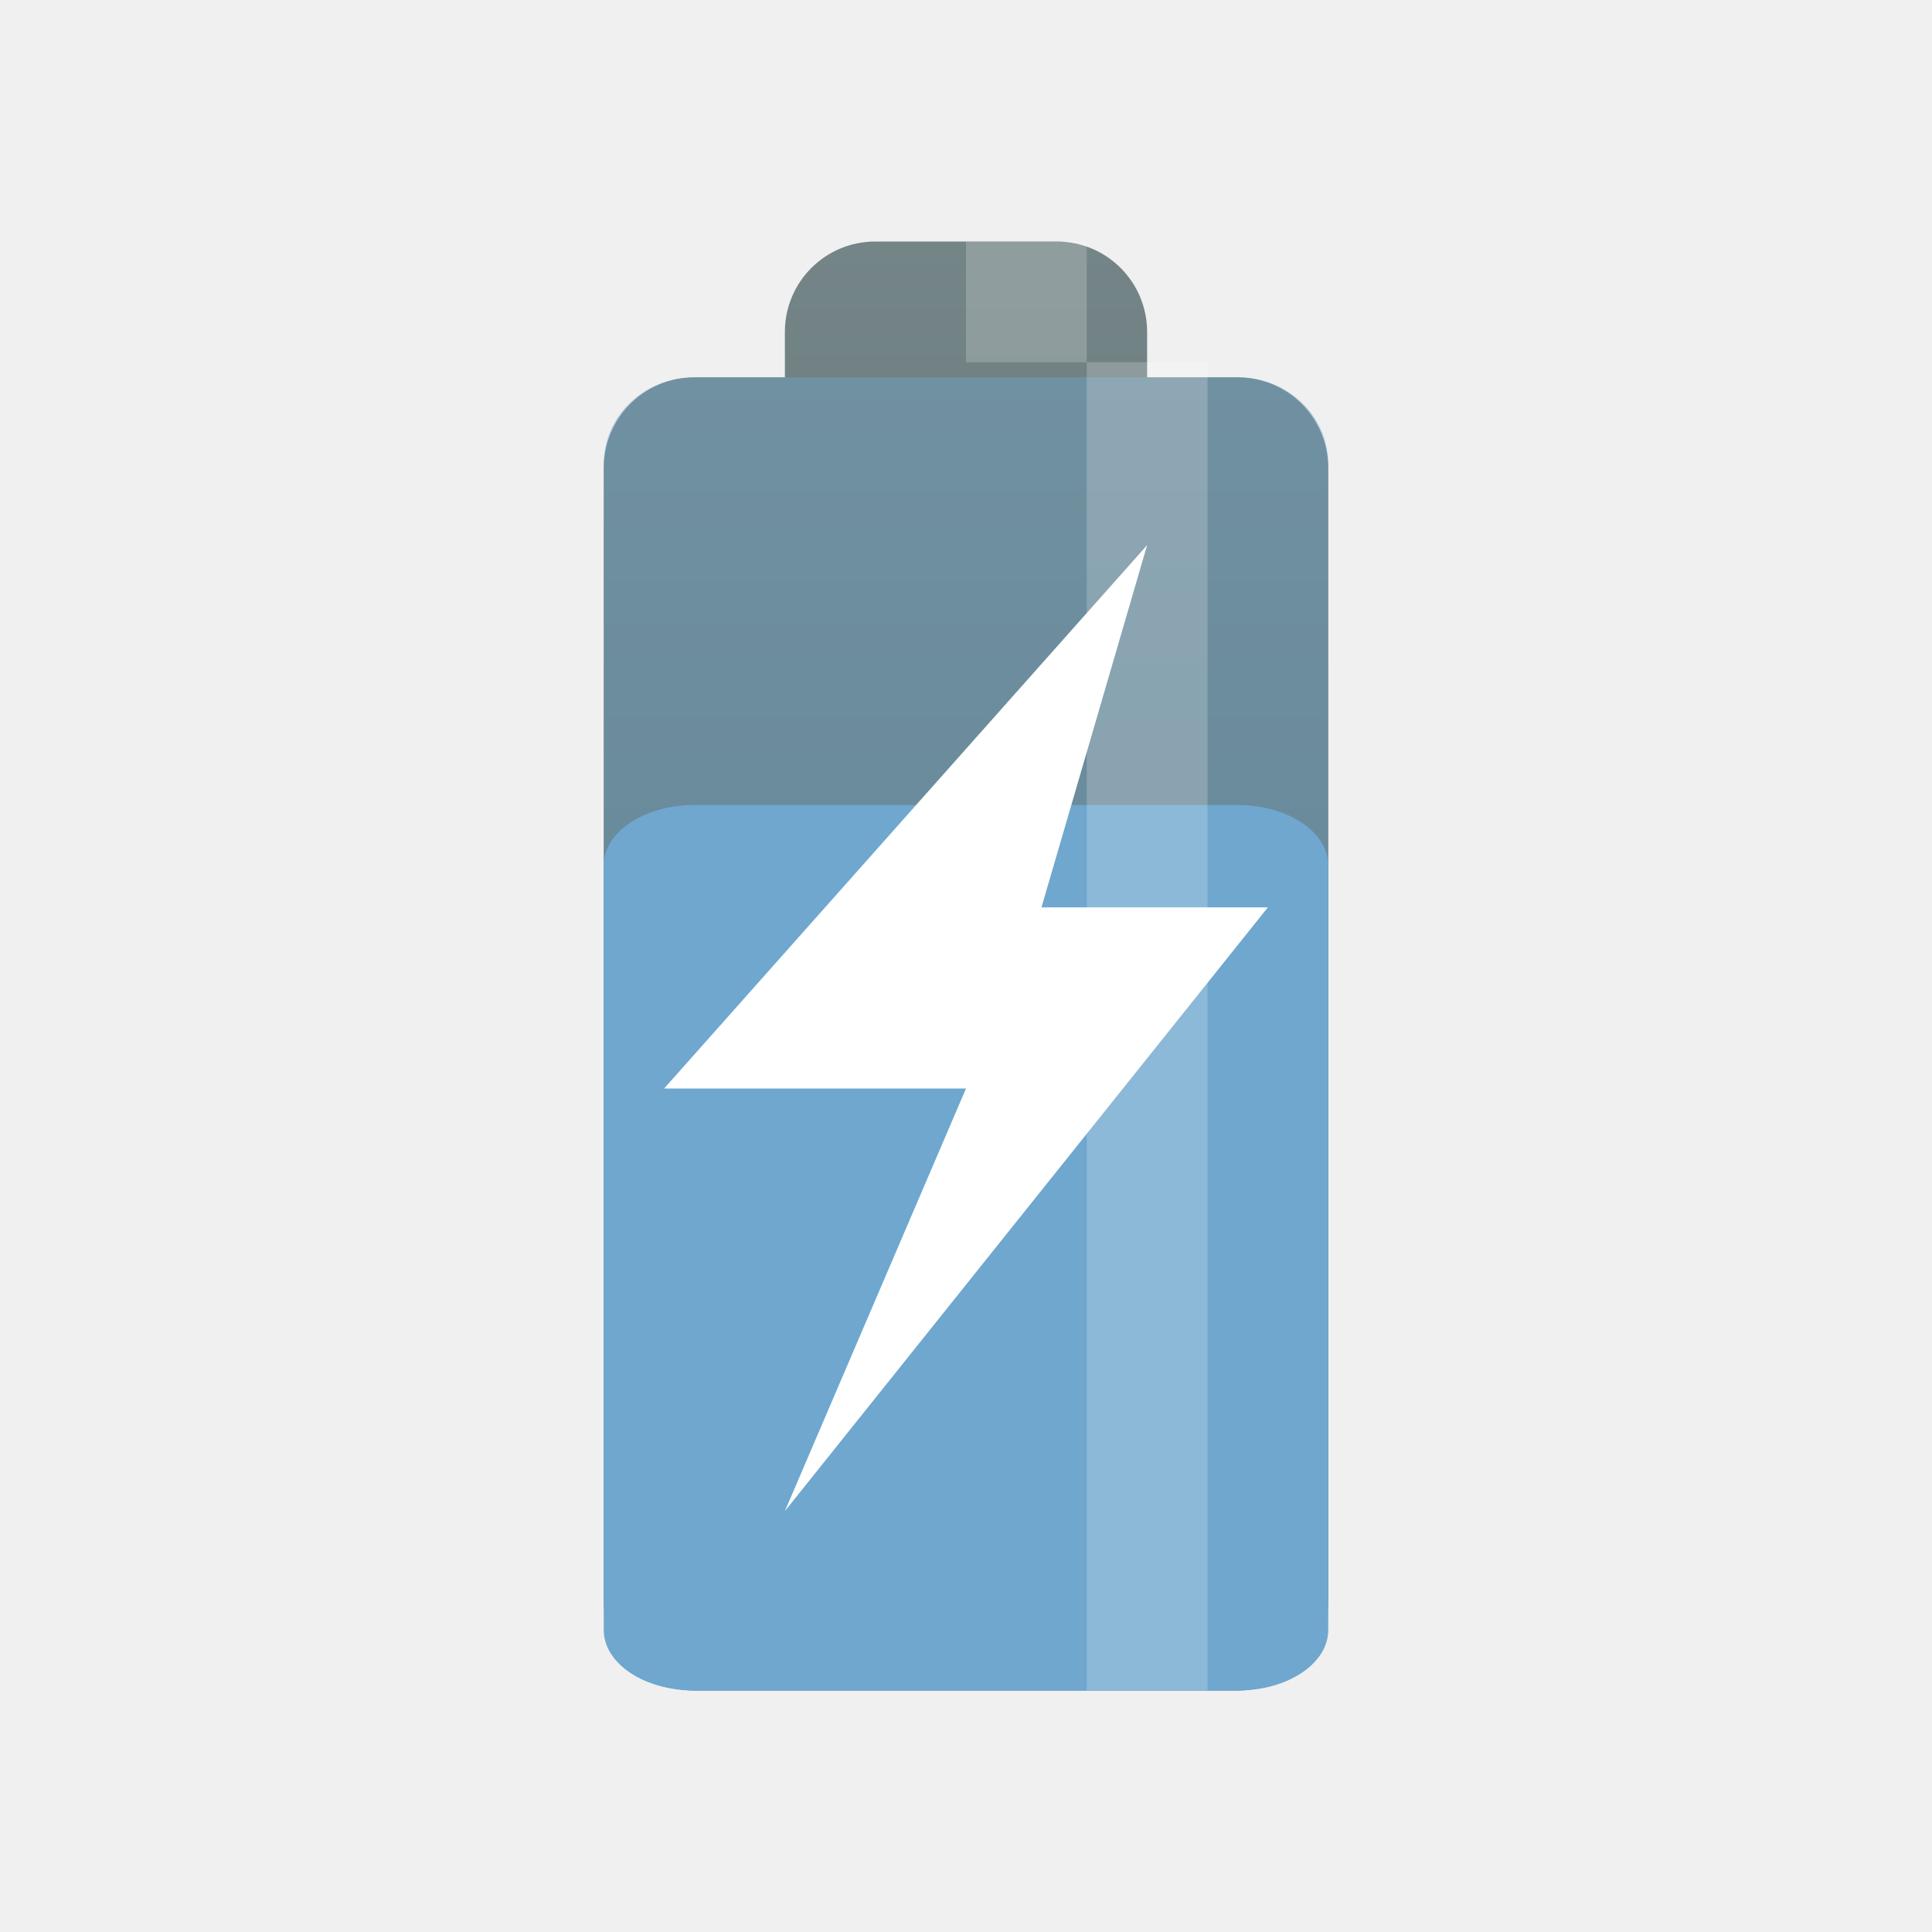
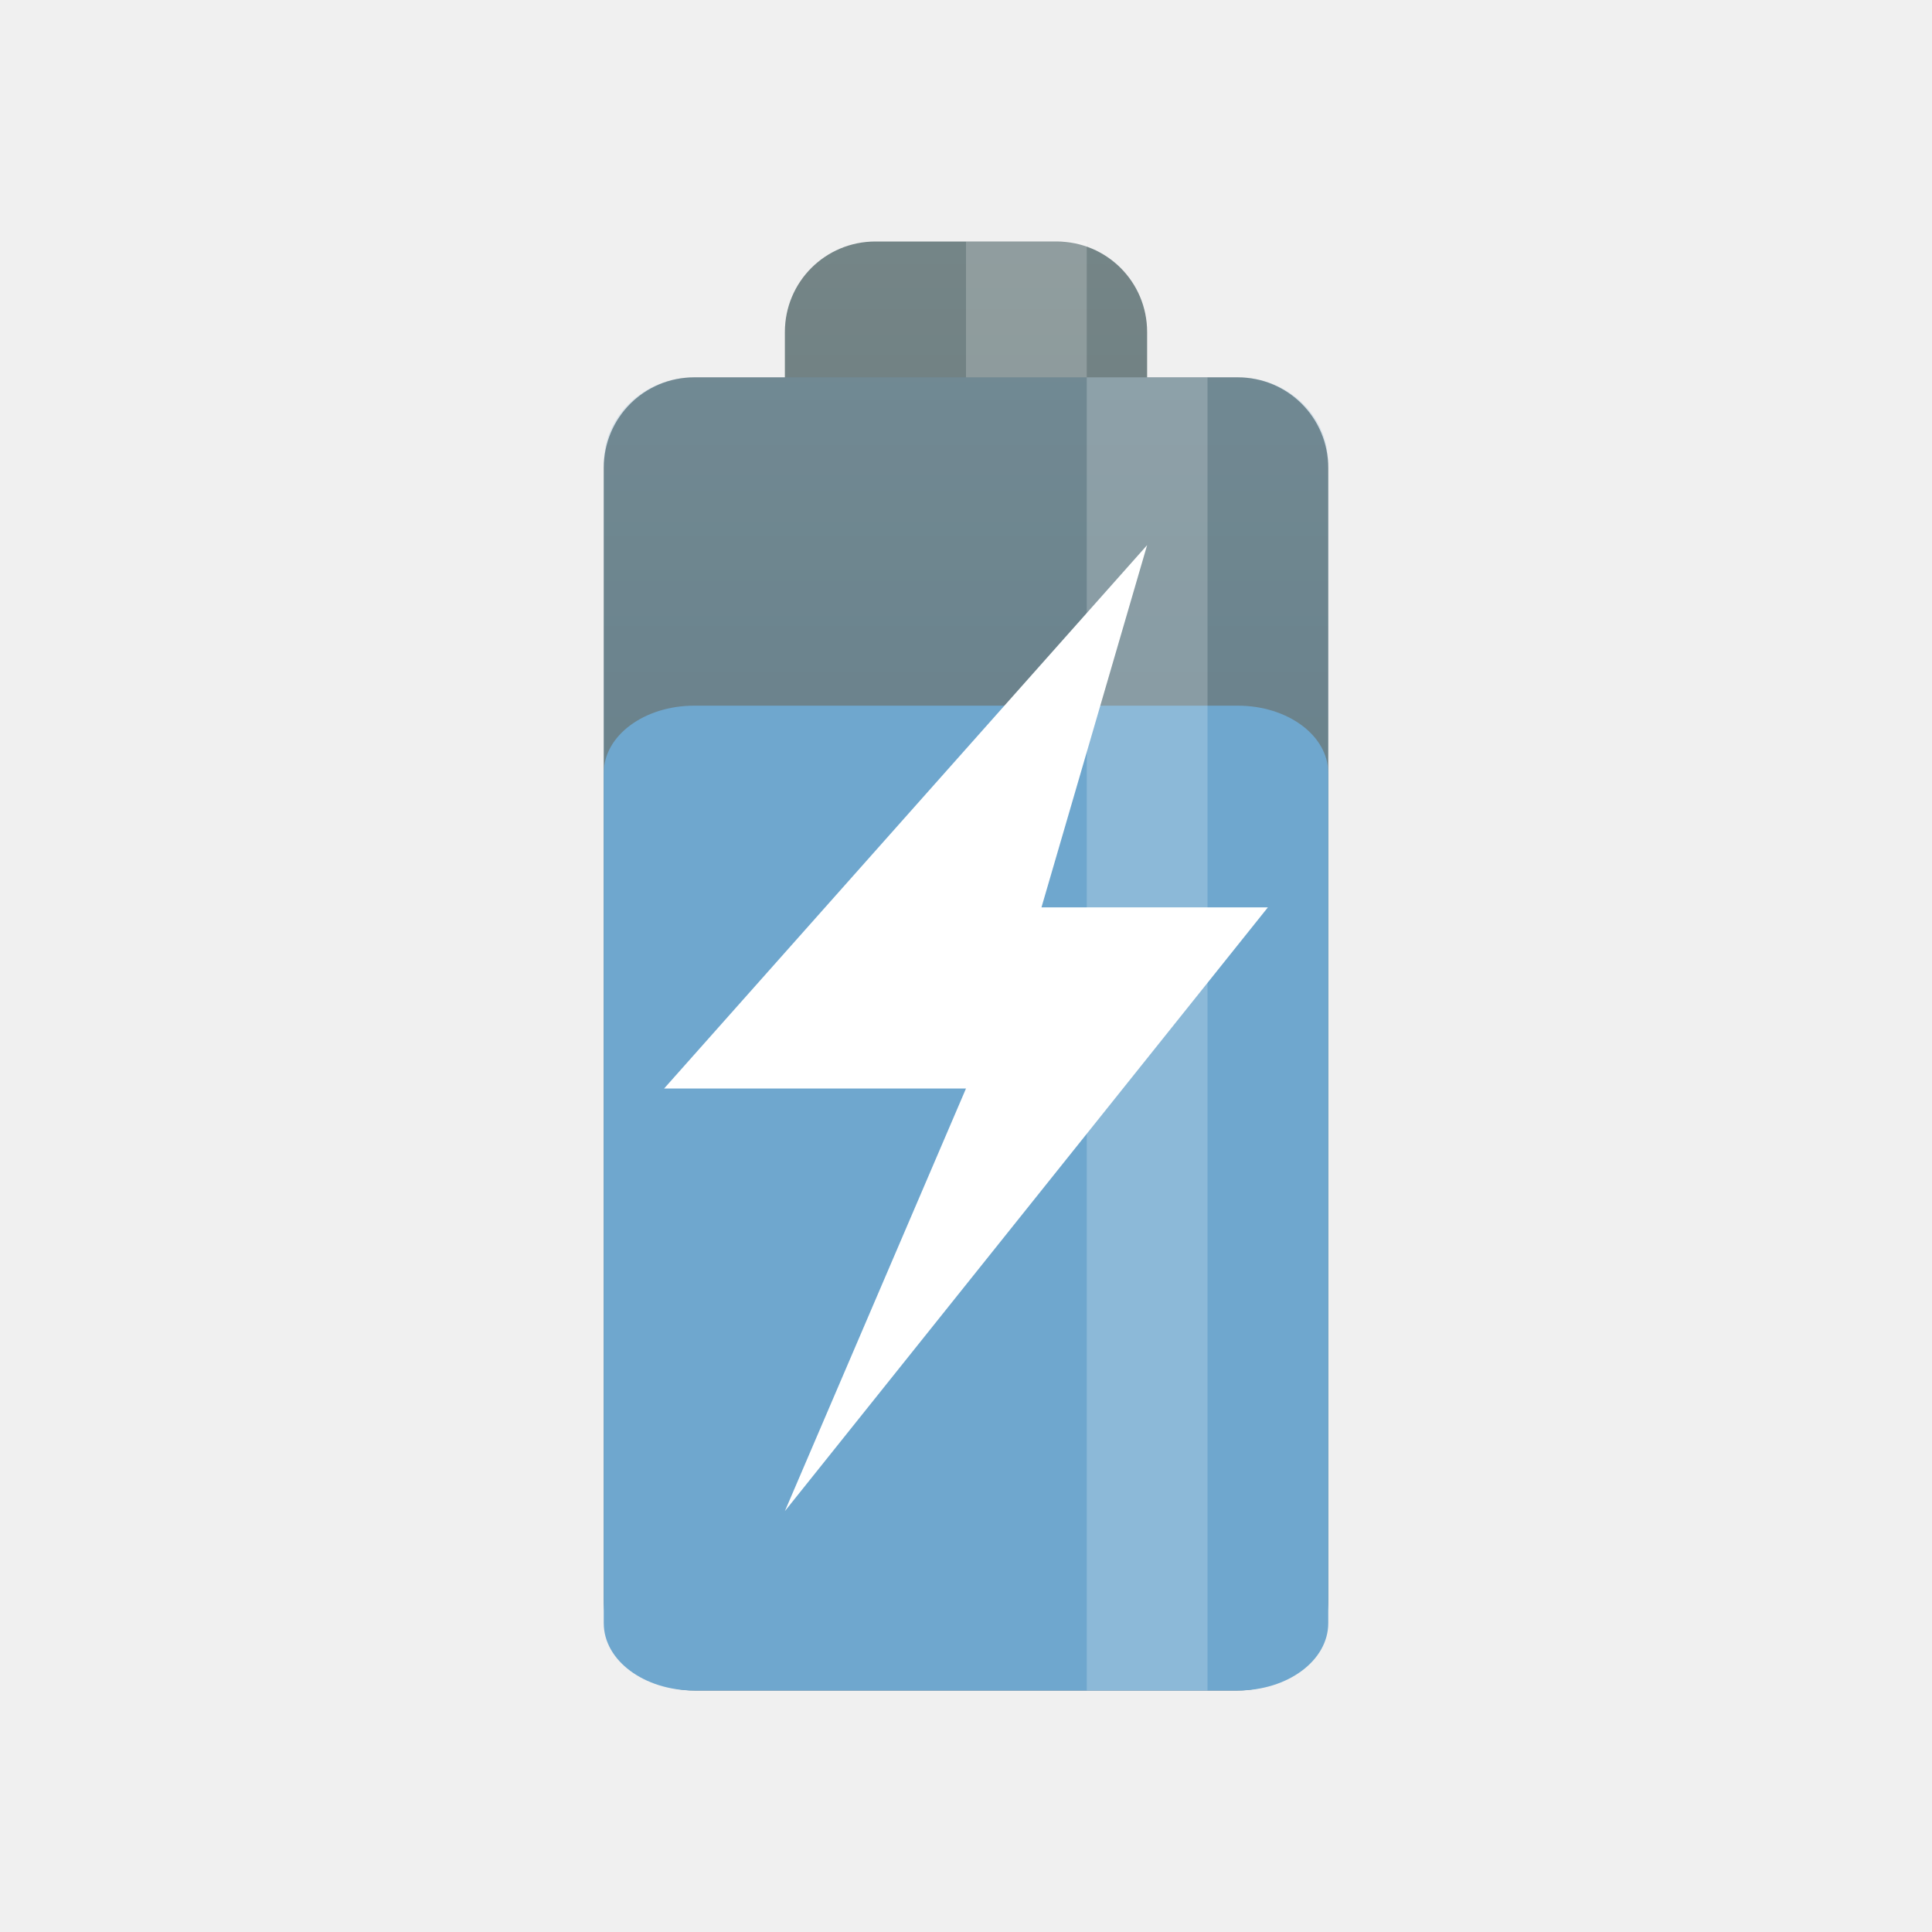
<svg xmlns="http://www.w3.org/2000/svg" xmlns:xlink="http://www.w3.org/1999/xlink" width="32" height="32" viewBox="0 0 32 32" id="svg2" version="1.1">
  <defs id="defs8">
    <linearGradient xlink:href="#linearGradient3784" id="linearGradient3790" x1="22.454" y1="-7" x2="22.454" y2="23" gradientUnits="userSpaceOnUse" />
    <linearGradient id="linearGradient3784">
      <stop style="stop-color:#839496;stop-opacity:1;" offset="0" id="stop3786" />
      <stop style="stop-color:#667678;stop-opacity:1;" offset="1" id="stop3788" />
    </linearGradient>
    <linearGradient gradientTransform="matrix(0.75,0,0,0.75,-1.999999,-2)" y2="23" x2="22.454" y1="-7" x1="22.454" gradientUnits="userSpaceOnUse" id="linearGradient3011" xlink:href="#linearGradient3784" />
  </defs>
  <path style="fill:url(#linearGradient3011);fill-opacity:1;stroke:none" d="m 14.5,4 c -0.831,0 -1.5,0.669 -1.5,1.5 l 0,0.75 -1.5,0 c -0.831,0 -1.5,0.669 -1.5,1.5 l 0,18.75 c 0,0.831 0.669,1.5 1.5,1.5 l 9,0 c 0.831,0 1.5,-0.669 1.5,-1.5 L 22,7.75 c 0,-0.831 -0.669,-1.5 -1.5,-1.5 l -1.5,0 0,-0.75 C 19,4.669 18.331,4 17.5,4 l -3,0 z" id="rect2995" />
-   <path style="opacity:0.4;fill:#6fa7ce;fill-opacity:1;stroke:none" d="m 11.5,6.25 9,0 c 0.831,0 1.5,0.635 1.5,1.424 L 22,26.576 C 22,27.365 21.331,28 20.5,28 l -9,0 C 10.669,28 10,27.365 10,26.576 L 10,7.674 c 0,-0.789 0.669,-1.424 1.5,-1.424 z" id="rect3770" />
-   <rect style="opacity:0.2;fill:#ffffff;fill-opacity:1;stroke:none" id="rect3774" width="2" height="2" x="16" y="4" />
-   <path style="fill:#6fa7ce;fill-opacity:1;stroke:none" d="m 11.5,13.333 9,0 c 0.831,0 1.5,0.447 1.5,1.003 l 0,12.661 C 22,27.553 21.331,28 20.5,28 l -9,0 C 10.669,28 10,27.553 10,26.997 l 0,-12.661 c 0,-0.555 0.669,-1.003 1.5,-1.003 z" id="rect3770-7" />
-   <rect style="opacity:0.2;fill:#ffffff;fill-opacity:1;stroke:none" id="rect3772" width="2" height="22" x="18" y="6" ry="0" />
+   <path style="opacity:0.2;fill:#6fa7ce;fill-opacity:1;stroke:none" d="m 11.5,6.25 9,0 c 0.831,0 1.5,0.635 1.5,1.424 L 22,26.576 C 22,27.365 21.331,28 20.5,28 l -9,0 C 10.669,28 10,27.365 10,26.576 L 10,7.674 c 0,-0.789 0.669,-1.424 1.5,-1.424 z" id="rect3770" />
+   <rect style="opacity:0.2;fill:#ffffff;fill-opacity:1;stroke:none" id="rect3774" width="2" height="2.25" x="16" y="4" />
+   <path style="fill:#6fa7ce;fill-opacity:1;stroke:none" d="m 11.5,11.688 9,0 c 0.831,0 1.5,0.497 1.5,1.115 l 0,14.082 C 22,27.503 21.331,28 20.5,28 l -9,0 C 10.669,28 10,27.503 10,26.885 L 10,12.803 C 10,12.185 10.669,11.688 11.5,11.688 Z" id="rect3770-7" />
+   <rect style="opacity:0.2;fill:#ffffff;fill-opacity:1;stroke:none" id="rect3772" width="2" height="21.75" x="18" y="6.25" ry="0" />
  <path style="fill:#ffffff;fill-opacity:1;fill-rule:evenodd" d="m 19,9.029 -8,9 5,0 -3,7 8,-10 -3.75,0 1.75,-6 z" id="path8" />
</svg>
